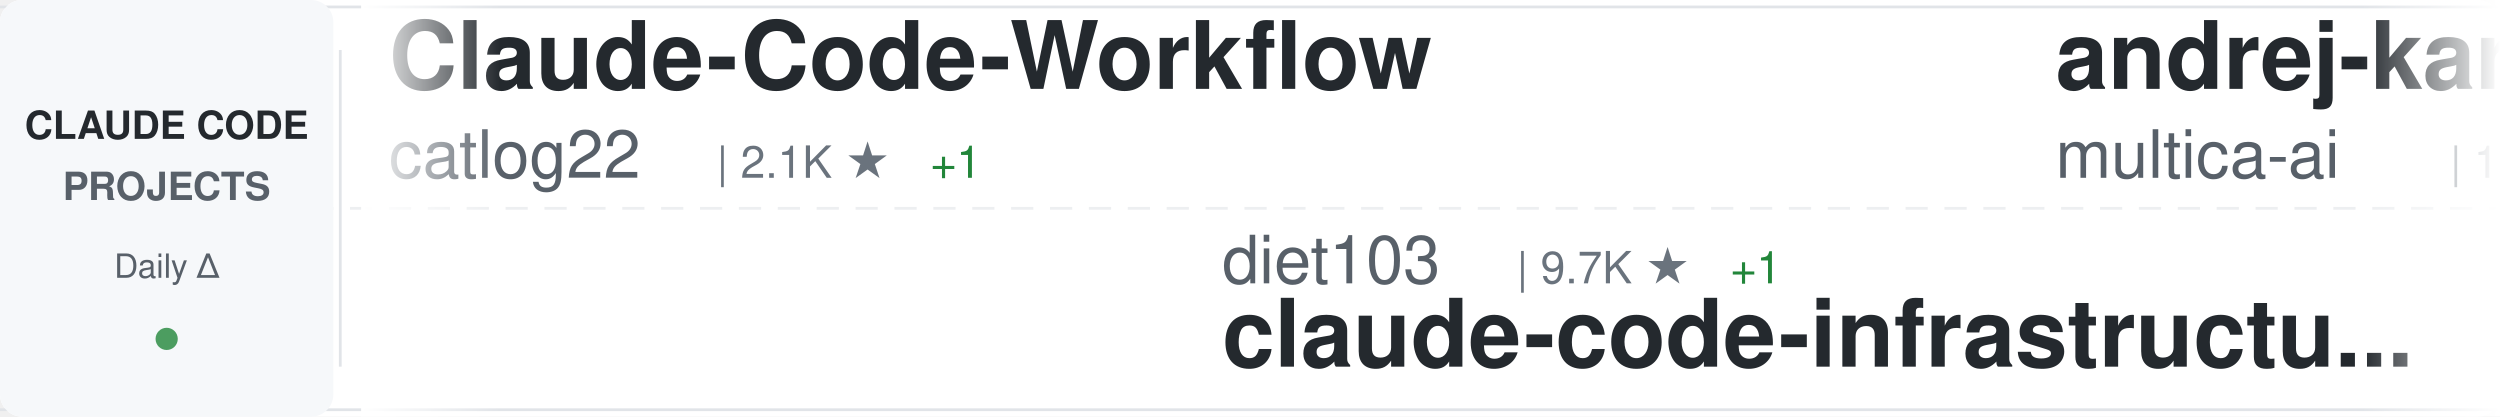
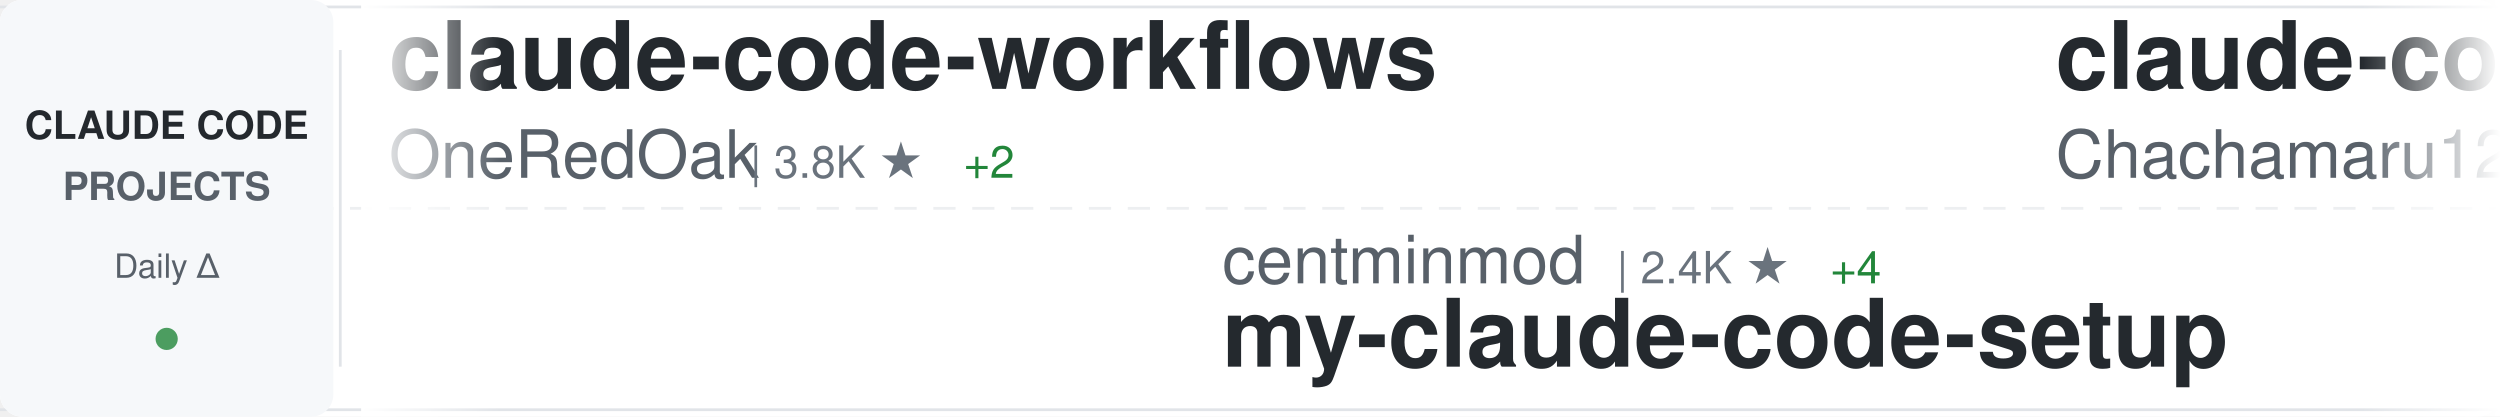
<svg xmlns="http://www.w3.org/2000/svg" width="900" height="150">
  <defs>
    <linearGradient id="awesomeLeftFade" x1="0%" y1="0%" x2="100%" y2="0%">
      <stop offset="0%" style="stop-color:#ffffff;stop-opacity:1" />
      <stop offset="100%" style="stop-color:#ffffff;stop-opacity:0" />
    </linearGradient>
    <linearGradient id="awesomeRightFade" x1="0%" y1="0%" x2="100%" y2="0%">
      <stop offset="0%" style="stop-color:#ffffff;stop-opacity:0" />
      <stop offset="100%" style="stop-color:#ffffff;stop-opacity:1" />
    </linearGradient>
  </defs>
  <rect width="900" height="150" fill="#ffffff" rx="8" />
  <rect x="0" y="2" width="900" height="1" fill="#e1e4e8" />
  <rect x="0" y="147" width="900" height="1" fill="#e1e4e8" />
  <line x1="0" y1="75" x2="900" y2="75" stroke="#e1e4e8" stroke-width="1" stroke-dasharray="8 6" opacity="0.6" />
  <rect x="0" y="0" width="120" height="150" fill="#f6f8fa" rx="8" />
  <text x="60" y="50" font-family="-apple-system, BlinkMacSystemFont, 'Segoe UI', Helvetica, Arial, sans-serif" font-size="14" font-weight="600" fill="#24292e" text-anchor="middle">CLAUDE CODE</text>
  <text x="60" y="72" font-family="-apple-system, BlinkMacSystemFont, 'Segoe UI', Helvetica, Arial, sans-serif" font-size="14" font-weight="600" fill="#586069" text-anchor="middle">PROJECTS</text>
  <text x="60" y="100" font-family="-apple-system, BlinkMacSystemFont, 'Segoe UI', Helvetica, Arial, sans-serif" font-size="12" font-weight="500" fill="#586069" text-anchor="middle">Daily Δ</text>
  <circle cx="60" cy="122" r="4" fill="#22863a" opacity="0.8" />
  <rect x="122" y="18" width="1" height="114" fill="#e1e4e8" />
  <clipPath id="awesomeTickerClip">
    <rect x="130" y="0" width="770" height="150" />
  </clipPath>
  <g clip-path="url(#awesomeTickerClip)">
    <g id="awesomeTickerItems">
      <animateTransform attributeName="transform" attributeType="XML" type="translate" from="0 0" to="-3000 0" dur="54s" repeatCount="indefinite" />
      <g transform="translate(0, 0)">
-         <text x="140" y="32" font-family="-apple-system, BlinkMacSystemFont, 'Segoe UI', Helvetica, Arial, sans-serif" font-size="34" font-weight="600" fill="#24292e">Claude-Code-Workflow</text>
-         <text x="140" y="64" font-family="-apple-system, BlinkMacSystemFont, 'Segoe UI', Helvetica, Arial, sans-serif" font-size="24" font-weight="400" fill="#586069">catlog22</text>
-         <text x="258" y="64" font-family="-apple-system, BlinkMacSystemFont, 'Segoe UI', Helvetica, Arial, sans-serif" font-size="16" font-weight="500" fill="#6a737d">| 2.1K ★</text>
-         <text x="335" y="64" font-family="-apple-system, BlinkMacSystemFont, 'Segoe UI', Helvetica, Arial, sans-serif" font-size="16" font-weight="500" fill="#22863a"> +1</text>
+         <text x="140" y="32" font-family="-apple-system, BlinkMacSystemFont, 'Segoe UI', Helvetica, Arial, sans-serif" font-size="34" font-weight="600" fill="#24292e">claude-code-workflows</text>
+         <text x="140" y="64" font-family="-apple-system, BlinkMacSystemFont, 'Segoe UI', Helvetica, Arial, sans-serif" font-size="24" font-weight="400" fill="#586069">OneRedOak</text>
+         <text x="270" y="64" font-family="-apple-system, BlinkMacSystemFont, 'Segoe UI', Helvetica, Arial, sans-serif" font-size="16" font-weight="500" fill="#6a737d">| 3.8K ★</text>
+         <text x="347" y="64" font-family="-apple-system, BlinkMacSystemFont, 'Segoe UI', Helvetica, Arial, sans-serif" font-size="16" font-weight="500" fill="#22863a"> +2</text>
      </g>
      <g transform="translate(300, 0)">
-         <text x="140" y="102" font-family="-apple-system, BlinkMacSystemFont, 'Segoe UI', Helvetica, Arial, sans-serif" font-size="24" font-weight="400" fill="#586069">diet103</text>
-         <text x="246" y="102" font-family="-apple-system, BlinkMacSystemFont, 'Segoe UI', Helvetica, Arial, sans-serif" font-size="16" font-weight="500" fill="#6a737d">| 9.7K ★</text>
-         <text x="323" y="102" font-family="-apple-system, BlinkMacSystemFont, 'Segoe UI', Helvetica, Arial, sans-serif" font-size="16" font-weight="500" fill="#22863a"> +1</text>
-         <text x="140" y="132" font-family="-apple-system, BlinkMacSystemFont, 'Segoe UI', Helvetica, Arial, sans-serif" font-size="34" font-weight="600" fill="#24292e">claude-code-infrastructu...</text>
+         <text x="140" y="102" font-family="-apple-system, BlinkMacSystemFont, 'Segoe UI', Helvetica, Arial, sans-serif" font-size="24" font-weight="400" fill="#586069">centminmod</text>
+         <text x="282" y="102" font-family="-apple-system, BlinkMacSystemFont, 'Segoe UI', Helvetica, Arial, sans-serif" font-size="16" font-weight="500" fill="#6a737d">| 2.4K ★</text>
+         <text x="359" y="102" font-family="-apple-system, BlinkMacSystemFont, 'Segoe UI', Helvetica, Arial, sans-serif" font-size="16" font-weight="500" fill="#22863a"> +4</text>
+         <text x="140" y="132" font-family="-apple-system, BlinkMacSystemFont, 'Segoe UI', Helvetica, Arial, sans-serif" font-size="34" font-weight="600" fill="#24292e">my-claude-code-setup</text>
      </g>
      <g transform="translate(600, 0)">
-         <text x="140" y="32" font-family="-apple-system, BlinkMacSystemFont, 'Segoe UI', Helvetica, Arial, sans-serif" font-size="34" font-weight="600" fill="#24292e">andrej-karpathy-skills</text>
-         <text x="140" y="64" font-family="-apple-system, BlinkMacSystemFont, 'Segoe UI', Helvetica, Arial, sans-serif" font-size="24" font-weight="400" fill="#586069">multica-ai</text>
-         <text x="282" y="64" font-family="-apple-system, BlinkMacSystemFont, 'Segoe UI', Helvetica, Arial, sans-serif" font-size="16" font-weight="500" fill="#6a737d">| 180.0K ★</text>
-         <text x="377" y="64" font-family="-apple-system, BlinkMacSystemFont, 'Segoe UI', Helvetica, Arial, sans-serif" font-size="16" font-weight="500" fill="#22863a"> +659</text>
+         <text x="140" y="32" font-family="-apple-system, BlinkMacSystemFont, 'Segoe UI', Helvetica, Arial, sans-serif" font-size="34" font-weight="600" fill="#24292e">claude-code-harness</text>
+         <text x="140" y="64" font-family="-apple-system, BlinkMacSystemFont, 'Segoe UI', Helvetica, Arial, sans-serif" font-size="24" font-weight="400" fill="#586069">Chachamaru127</text>
+         <text x="318" y="64" font-family="-apple-system, BlinkMacSystemFont, 'Segoe UI', Helvetica, Arial, sans-serif" font-size="16" font-weight="500" fill="#6a737d">| 2.8K ★</text>
+         <text x="395" y="64" font-family="-apple-system, BlinkMacSystemFont, 'Segoe UI', Helvetica, Arial, sans-serif" font-size="16" font-weight="500" fill="#22863a"> +14</text>
      </g>
      <g transform="translate(900, 0)">
-         <text x="140" y="102" font-family="-apple-system, BlinkMacSystemFont, 'Segoe UI', Helvetica, Arial, sans-serif" font-size="24" font-weight="400" fill="#586069">jqueryscript</text>
-         <text x="306" y="102" font-family="-apple-system, BlinkMacSystemFont, 'Segoe UI', Helvetica, Arial, sans-serif" font-size="16" font-weight="500" fill="#6a737d">| 435 ★</text>
-         <text x="374" y="102" font-family="-apple-system, BlinkMacSystemFont, 'Segoe UI', Helvetica, Arial, sans-serif" font-size="16" font-weight="500" fill="#22863a"> +2</text>
-         <text x="140" y="132" font-family="-apple-system, BlinkMacSystemFont, 'Segoe UI', Helvetica, Arial, sans-serif" font-size="34" font-weight="600" fill="#24292e">awesome-claude-code</text>
+         <text x="140" y="102" font-family="-apple-system, BlinkMacSystemFont, 'Segoe UI', Helvetica, Arial, sans-serif" font-size="24" font-weight="400" fill="#586069">musistudio</text>
+         <text x="282" y="102" font-family="-apple-system, BlinkMacSystemFont, 'Segoe UI', Helvetica, Arial, sans-serif" font-size="16" font-weight="500" fill="#6a737d">| 35.2K ★</text>
+         <text x="368" y="102" font-family="-apple-system, BlinkMacSystemFont, 'Segoe UI', Helvetica, Arial, sans-serif" font-size="16" font-weight="500" fill="#22863a"> +40</text>
+         <text x="140" y="132" font-family="-apple-system, BlinkMacSystemFont, 'Segoe UI', Helvetica, Arial, sans-serif" font-size="34" font-weight="600" fill="#24292e">claude-code-router</text>
      </g>
      <g transform="translate(1200, 0)">
-         <text x="140" y="32" font-family="-apple-system, BlinkMacSystemFont, 'Segoe UI', Helvetica, Arial, sans-serif" font-size="34" font-weight="600" fill="#24292e">claude-code-rust</text>
-         <text x="140" y="64" font-family="-apple-system, BlinkMacSystemFont, 'Segoe UI', Helvetica, Arial, sans-serif" font-size="24" font-weight="400" fill="#586069">lorryjovens-hub</text>
-         <text x="342" y="64" font-family="-apple-system, BlinkMacSystemFont, 'Segoe UI', Helvetica, Arial, sans-serif" font-size="16" font-weight="500" fill="#6a737d">| 1.6K ★</text>
+         <text x="140" y="32" font-family="-apple-system, BlinkMacSystemFont, 'Segoe UI', Helvetica, Arial, sans-serif" font-size="34" font-weight="600" fill="#24292e">claude_codex_bridge</text>
+         <text x="140" y="64" font-family="-apple-system, BlinkMacSystemFont, 'Segoe UI', Helvetica, Arial, sans-serif" font-size="24" font-weight="400" fill="#586069">SeemSeam</text>
+         <text x="258" y="64" font-family="-apple-system, BlinkMacSystemFont, 'Segoe UI', Helvetica, Arial, sans-serif" font-size="16" font-weight="500" fill="#6a737d">| 3.1K ★</text>
+         <text x="335" y="64" font-family="-apple-system, BlinkMacSystemFont, 'Segoe UI', Helvetica, Arial, sans-serif" font-size="16" font-weight="500" fill="#22863a"> +13</text>
      </g>
      <g transform="translate(1500, 0)">
-         <text x="140" y="102" font-family="-apple-system, BlinkMacSystemFont, 'Segoe UI', Helvetica, Arial, sans-serif" font-size="24" font-weight="400" fill="#586069">edmund-io</text>
-         <text x="270" y="102" font-family="-apple-system, BlinkMacSystemFont, 'Segoe UI', Helvetica, Arial, sans-serif" font-size="16" font-weight="500" fill="#6a737d">| 1.5K ★</text>
-         <text x="347" y="102" font-family="-apple-system, BlinkMacSystemFont, 'Segoe UI', Helvetica, Arial, sans-serif" font-size="16" font-weight="500" fill="#22863a"> +1</text>
-         <text x="140" y="132" font-family="-apple-system, BlinkMacSystemFont, 'Segoe UI', Helvetica, Arial, sans-serif" font-size="34" font-weight="600" fill="#24292e">edmunds-claude-code</text>
+         <text x="140" y="102" font-family="-apple-system, BlinkMacSystemFont, 'Segoe UI', Helvetica, Arial, sans-serif" font-size="24" font-weight="400" fill="#586069">feiskyer</text>
+         <text x="258" y="102" font-family="-apple-system, BlinkMacSystemFont, 'Segoe UI', Helvetica, Arial, sans-serif" font-size="16" font-weight="500" fill="#6a737d">| 1.6K ★</text>
+         <text x="335" y="102" font-family="-apple-system, BlinkMacSystemFont, 'Segoe UI', Helvetica, Arial, sans-serif" font-size="16" font-weight="500" fill="#22863a"> +2</text>
+         <text x="140" y="132" font-family="-apple-system, BlinkMacSystemFont, 'Segoe UI', Helvetica, Arial, sans-serif" font-size="34" font-weight="600" fill="#24292e">claude-code-settings</text>
      </g>
      <g transform="translate(1800, 0)">
-         <text x="140" y="32" font-family="-apple-system, BlinkMacSystemFont, 'Segoe UI', Helvetica, Arial, sans-serif" font-size="34" font-weight="600" fill="#24292e">claude-code-sourcemap</text>
-         <text x="140" y="64" font-family="-apple-system, BlinkMacSystemFont, 'Segoe UI', Helvetica, Arial, sans-serif" font-size="24" font-weight="400" fill="#586069">ChinaSiro</text>
-         <text x="270" y="64" font-family="-apple-system, BlinkMacSystemFont, 'Segoe UI', Helvetica, Arial, sans-serif" font-size="16" font-weight="500" fill="#6a737d">| 9.4K ★</text>
-         <text x="347" y="64" font-family="-apple-system, BlinkMacSystemFont, 'Segoe UI', Helvetica, Arial, sans-serif" font-size="16" font-weight="500" fill="#22863a"> +5</text>
-       </g>
-       <g transform="translate(2100, 0)">
-         <text x="140" y="102" font-family="-apple-system, BlinkMacSystemFont, 'Segoe UI', Helvetica, Arial, sans-serif" font-size="24" font-weight="400" fill="#586069">Maciek-roboblog</text>
-         <text x="342" y="102" font-family="-apple-system, BlinkMacSystemFont, 'Segoe UI', Helvetica, Arial, sans-serif" font-size="16" font-weight="500" fill="#6a737d">| 8.3K ★</text>
-         <text x="419" y="102" font-family="-apple-system, BlinkMacSystemFont, 'Segoe UI', Helvetica, Arial, sans-serif" font-size="16" font-weight="500" fill="#22863a"> +10</text>
-         <text x="140" y="132" font-family="-apple-system, BlinkMacSystemFont, 'Segoe UI', Helvetica, Arial, sans-serif" font-size="34" font-weight="600" fill="#24292e">Claude-Code-Usage-Monito...</text>
-       </g>
-       <g transform="translate(2400, 0)">
        <text x="140" y="32" font-family="-apple-system, BlinkMacSystemFont, 'Segoe UI', Helvetica, Arial, sans-serif" font-size="34" font-weight="600" fill="#24292e">claude-code-analysis</text>
        <text x="140" y="64" font-family="-apple-system, BlinkMacSystemFont, 'Segoe UI', Helvetica, Arial, sans-serif" font-size="24" font-weight="400" fill="#586069">liuup</text>
        <text x="222" y="64" font-family="-apple-system, BlinkMacSystemFont, 'Segoe UI', Helvetica, Arial, sans-serif" font-size="16" font-weight="500" fill="#6a737d">| 3.3K ★</text>
-         <text x="299" y="64" font-family="-apple-system, BlinkMacSystemFont, 'Segoe UI', Helvetica, Arial, sans-serif" font-size="16" font-weight="500" fill="#22863a"> +17</text>
+         <text x="299" y="64" font-family="-apple-system, BlinkMacSystemFont, 'Segoe UI', Helvetica, Arial, sans-serif" font-size="16" font-weight="500" fill="#22863a"> +20</text>
+       </g>
+       <g transform="translate(2100, 0)">
+         <text x="140" y="102" font-family="-apple-system, BlinkMacSystemFont, 'Segoe UI', Helvetica, Arial, sans-serif" font-size="24" font-weight="400" fill="#586069">zstmfhy</text>
+         <text x="246" y="102" font-family="-apple-system, BlinkMacSystemFont, 'Segoe UI', Helvetica, Arial, sans-serif" font-size="16" font-weight="500" fill="#6a737d">| 190 ★</text>
+         <text x="140" y="132" font-family="-apple-system, BlinkMacSystemFont, 'Segoe UI', Helvetica, Arial, sans-serif" font-size="34" font-weight="600" fill="#24292e">Claude-code</text>
+       </g>
+       <g transform="translate(2400, 0)">
+         <text x="140" y="32" font-family="-apple-system, BlinkMacSystemFont, 'Segoe UI', Helvetica, Arial, sans-serif" font-size="34" font-weight="600" fill="#24292e">free-claude-code</text>
+         <text x="140" y="64" font-family="-apple-system, BlinkMacSystemFont, 'Segoe UI', Helvetica, Arial, sans-serif" font-size="24" font-weight="400" fill="#586069">Alishahryar1</text>
+         <text x="306" y="64" font-family="-apple-system, BlinkMacSystemFont, 'Segoe UI', Helvetica, Arial, sans-serif" font-size="16" font-weight="500" fill="#6a737d">| 36.2K ★</text>
+         <text x="392" y="64" font-family="-apple-system, BlinkMacSystemFont, 'Segoe UI', Helvetica, Arial, sans-serif" font-size="16" font-weight="500" fill="#22863a"> +255</text>
      </g>
      <g transform="translate(2700, 0)">
-         <text x="140" y="102" font-family="-apple-system, BlinkMacSystemFont, 'Segoe UI', Helvetica, Arial, sans-serif" font-size="24" font-weight="400" fill="#586069">davila7</text>
-         <text x="246" y="102" font-family="-apple-system, BlinkMacSystemFont, 'Segoe UI', Helvetica, Arial, sans-serif" font-size="16" font-weight="500" fill="#6a737d">| 28.2K ★</text>
-         <text x="332" y="102" font-family="-apple-system, BlinkMacSystemFont, 'Segoe UI', Helvetica, Arial, sans-serif" font-size="16" font-weight="500" fill="#22863a"> +18</text>
-         <text x="140" y="132" font-family="-apple-system, BlinkMacSystemFont, 'Segoe UI', Helvetica, Arial, sans-serif" font-size="34" font-weight="600" fill="#24292e">claude-code-templates</text>
+         <text x="140" y="102" font-family="-apple-system, BlinkMacSystemFont, 'Segoe UI', Helvetica, Arial, sans-serif" font-size="24" font-weight="400" fill="#586069">anthropics</text>
+         <text x="282" y="102" font-family="-apple-system, BlinkMacSystemFont, 'Segoe UI', Helvetica, Arial, sans-serif" font-size="16" font-weight="500" fill="#6a737d">| 887 ★</text>
+         <text x="350" y="102" font-family="-apple-system, BlinkMacSystemFont, 'Segoe UI', Helvetica, Arial, sans-serif" font-size="16" font-weight="500" fill="#22863a"> +2</text>
+         <text x="140" y="132" font-family="-apple-system, BlinkMacSystemFont, 'Segoe UI', Helvetica, Arial, sans-serif" font-size="34" font-weight="600" fill="#24292e">claude-code-base-action</text>
      </g>
      <g transform="translate(3000, 0)">
-         <text x="140" y="32" font-family="-apple-system, BlinkMacSystemFont, 'Segoe UI', Helvetica, Arial, sans-serif" font-size="34" font-weight="600" fill="#24292e">Claude-Code-Workflow</text>
-         <text x="140" y="64" font-family="-apple-system, BlinkMacSystemFont, 'Segoe UI', Helvetica, Arial, sans-serif" font-size="24" font-weight="400" fill="#586069">catlog22</text>
-         <text x="258" y="64" font-family="-apple-system, BlinkMacSystemFont, 'Segoe UI', Helvetica, Arial, sans-serif" font-size="16" font-weight="500" fill="#6a737d">| 2.1K ★</text>
-         <text x="335" y="64" font-family="-apple-system, BlinkMacSystemFont, 'Segoe UI', Helvetica, Arial, sans-serif" font-size="16" font-weight="500" fill="#22863a"> +1</text>
+         <text x="140" y="32" font-family="-apple-system, BlinkMacSystemFont, 'Segoe UI', Helvetica, Arial, sans-serif" font-size="34" font-weight="600" fill="#24292e">claude-code-workflows</text>
+         <text x="140" y="64" font-family="-apple-system, BlinkMacSystemFont, 'Segoe UI', Helvetica, Arial, sans-serif" font-size="24" font-weight="400" fill="#586069">OneRedOak</text>
+         <text x="270" y="64" font-family="-apple-system, BlinkMacSystemFont, 'Segoe UI', Helvetica, Arial, sans-serif" font-size="16" font-weight="500" fill="#6a737d">| 3.8K ★</text>
+         <text x="347" y="64" font-family="-apple-system, BlinkMacSystemFont, 'Segoe UI', Helvetica, Arial, sans-serif" font-size="16" font-weight="500" fill="#22863a"> +2</text>
      </g>
      <g transform="translate(3300, 0)">
-         <text x="140" y="102" font-family="-apple-system, BlinkMacSystemFont, 'Segoe UI', Helvetica, Arial, sans-serif" font-size="24" font-weight="400" fill="#586069">diet103</text>
-         <text x="246" y="102" font-family="-apple-system, BlinkMacSystemFont, 'Segoe UI', Helvetica, Arial, sans-serif" font-size="16" font-weight="500" fill="#6a737d">| 9.7K ★</text>
-         <text x="323" y="102" font-family="-apple-system, BlinkMacSystemFont, 'Segoe UI', Helvetica, Arial, sans-serif" font-size="16" font-weight="500" fill="#22863a"> +1</text>
-         <text x="140" y="132" font-family="-apple-system, BlinkMacSystemFont, 'Segoe UI', Helvetica, Arial, sans-serif" font-size="34" font-weight="600" fill="#24292e">claude-code-infrastructu...</text>
+         <text x="140" y="102" font-family="-apple-system, BlinkMacSystemFont, 'Segoe UI', Helvetica, Arial, sans-serif" font-size="24" font-weight="400" fill="#586069">centminmod</text>
+         <text x="282" y="102" font-family="-apple-system, BlinkMacSystemFont, 'Segoe UI', Helvetica, Arial, sans-serif" font-size="16" font-weight="500" fill="#6a737d">| 2.4K ★</text>
+         <text x="359" y="102" font-family="-apple-system, BlinkMacSystemFont, 'Segoe UI', Helvetica, Arial, sans-serif" font-size="16" font-weight="500" fill="#22863a"> +4</text>
+         <text x="140" y="132" font-family="-apple-system, BlinkMacSystemFont, 'Segoe UI', Helvetica, Arial, sans-serif" font-size="34" font-weight="600" fill="#24292e">my-claude-code-setup</text>
      </g>
      <g transform="translate(3600, 0)">
-         <text x="140" y="32" font-family="-apple-system, BlinkMacSystemFont, 'Segoe UI', Helvetica, Arial, sans-serif" font-size="34" font-weight="600" fill="#24292e">andrej-karpathy-skills</text>
-         <text x="140" y="64" font-family="-apple-system, BlinkMacSystemFont, 'Segoe UI', Helvetica, Arial, sans-serif" font-size="24" font-weight="400" fill="#586069">multica-ai</text>
-         <text x="282" y="64" font-family="-apple-system, BlinkMacSystemFont, 'Segoe UI', Helvetica, Arial, sans-serif" font-size="16" font-weight="500" fill="#6a737d">| 180.0K ★</text>
-         <text x="377" y="64" font-family="-apple-system, BlinkMacSystemFont, 'Segoe UI', Helvetica, Arial, sans-serif" font-size="16" font-weight="500" fill="#22863a"> +659</text>
+         <text x="140" y="32" font-family="-apple-system, BlinkMacSystemFont, 'Segoe UI', Helvetica, Arial, sans-serif" font-size="34" font-weight="600" fill="#24292e">claude-code-harness</text>
+         <text x="140" y="64" font-family="-apple-system, BlinkMacSystemFont, 'Segoe UI', Helvetica, Arial, sans-serif" font-size="24" font-weight="400" fill="#586069">Chachamaru127</text>
+         <text x="318" y="64" font-family="-apple-system, BlinkMacSystemFont, 'Segoe UI', Helvetica, Arial, sans-serif" font-size="16" font-weight="500" fill="#6a737d">| 2.8K ★</text>
+         <text x="395" y="64" font-family="-apple-system, BlinkMacSystemFont, 'Segoe UI', Helvetica, Arial, sans-serif" font-size="16" font-weight="500" fill="#22863a"> +14</text>
      </g>
      <g transform="translate(3900, 0)">
-         <text x="140" y="102" font-family="-apple-system, BlinkMacSystemFont, 'Segoe UI', Helvetica, Arial, sans-serif" font-size="24" font-weight="400" fill="#586069">jqueryscript</text>
-         <text x="306" y="102" font-family="-apple-system, BlinkMacSystemFont, 'Segoe UI', Helvetica, Arial, sans-serif" font-size="16" font-weight="500" fill="#6a737d">| 435 ★</text>
-         <text x="374" y="102" font-family="-apple-system, BlinkMacSystemFont, 'Segoe UI', Helvetica, Arial, sans-serif" font-size="16" font-weight="500" fill="#22863a"> +2</text>
-         <text x="140" y="132" font-family="-apple-system, BlinkMacSystemFont, 'Segoe UI', Helvetica, Arial, sans-serif" font-size="34" font-weight="600" fill="#24292e">awesome-claude-code</text>
+         <text x="140" y="102" font-family="-apple-system, BlinkMacSystemFont, 'Segoe UI', Helvetica, Arial, sans-serif" font-size="24" font-weight="400" fill="#586069">musistudio</text>
+         <text x="282" y="102" font-family="-apple-system, BlinkMacSystemFont, 'Segoe UI', Helvetica, Arial, sans-serif" font-size="16" font-weight="500" fill="#6a737d">| 35.2K ★</text>
+         <text x="368" y="102" font-family="-apple-system, BlinkMacSystemFont, 'Segoe UI', Helvetica, Arial, sans-serif" font-size="16" font-weight="500" fill="#22863a"> +40</text>
+         <text x="140" y="132" font-family="-apple-system, BlinkMacSystemFont, 'Segoe UI', Helvetica, Arial, sans-serif" font-size="34" font-weight="600" fill="#24292e">claude-code-router</text>
      </g>
    </g>
  </g>
  <rect x="130" y="0" width="50" height="150" fill="url(#awesomeLeftFade)" />
  <rect x="850" y="0" width="50" height="150" fill="url(#awesomeRightFade)" />
</svg>
